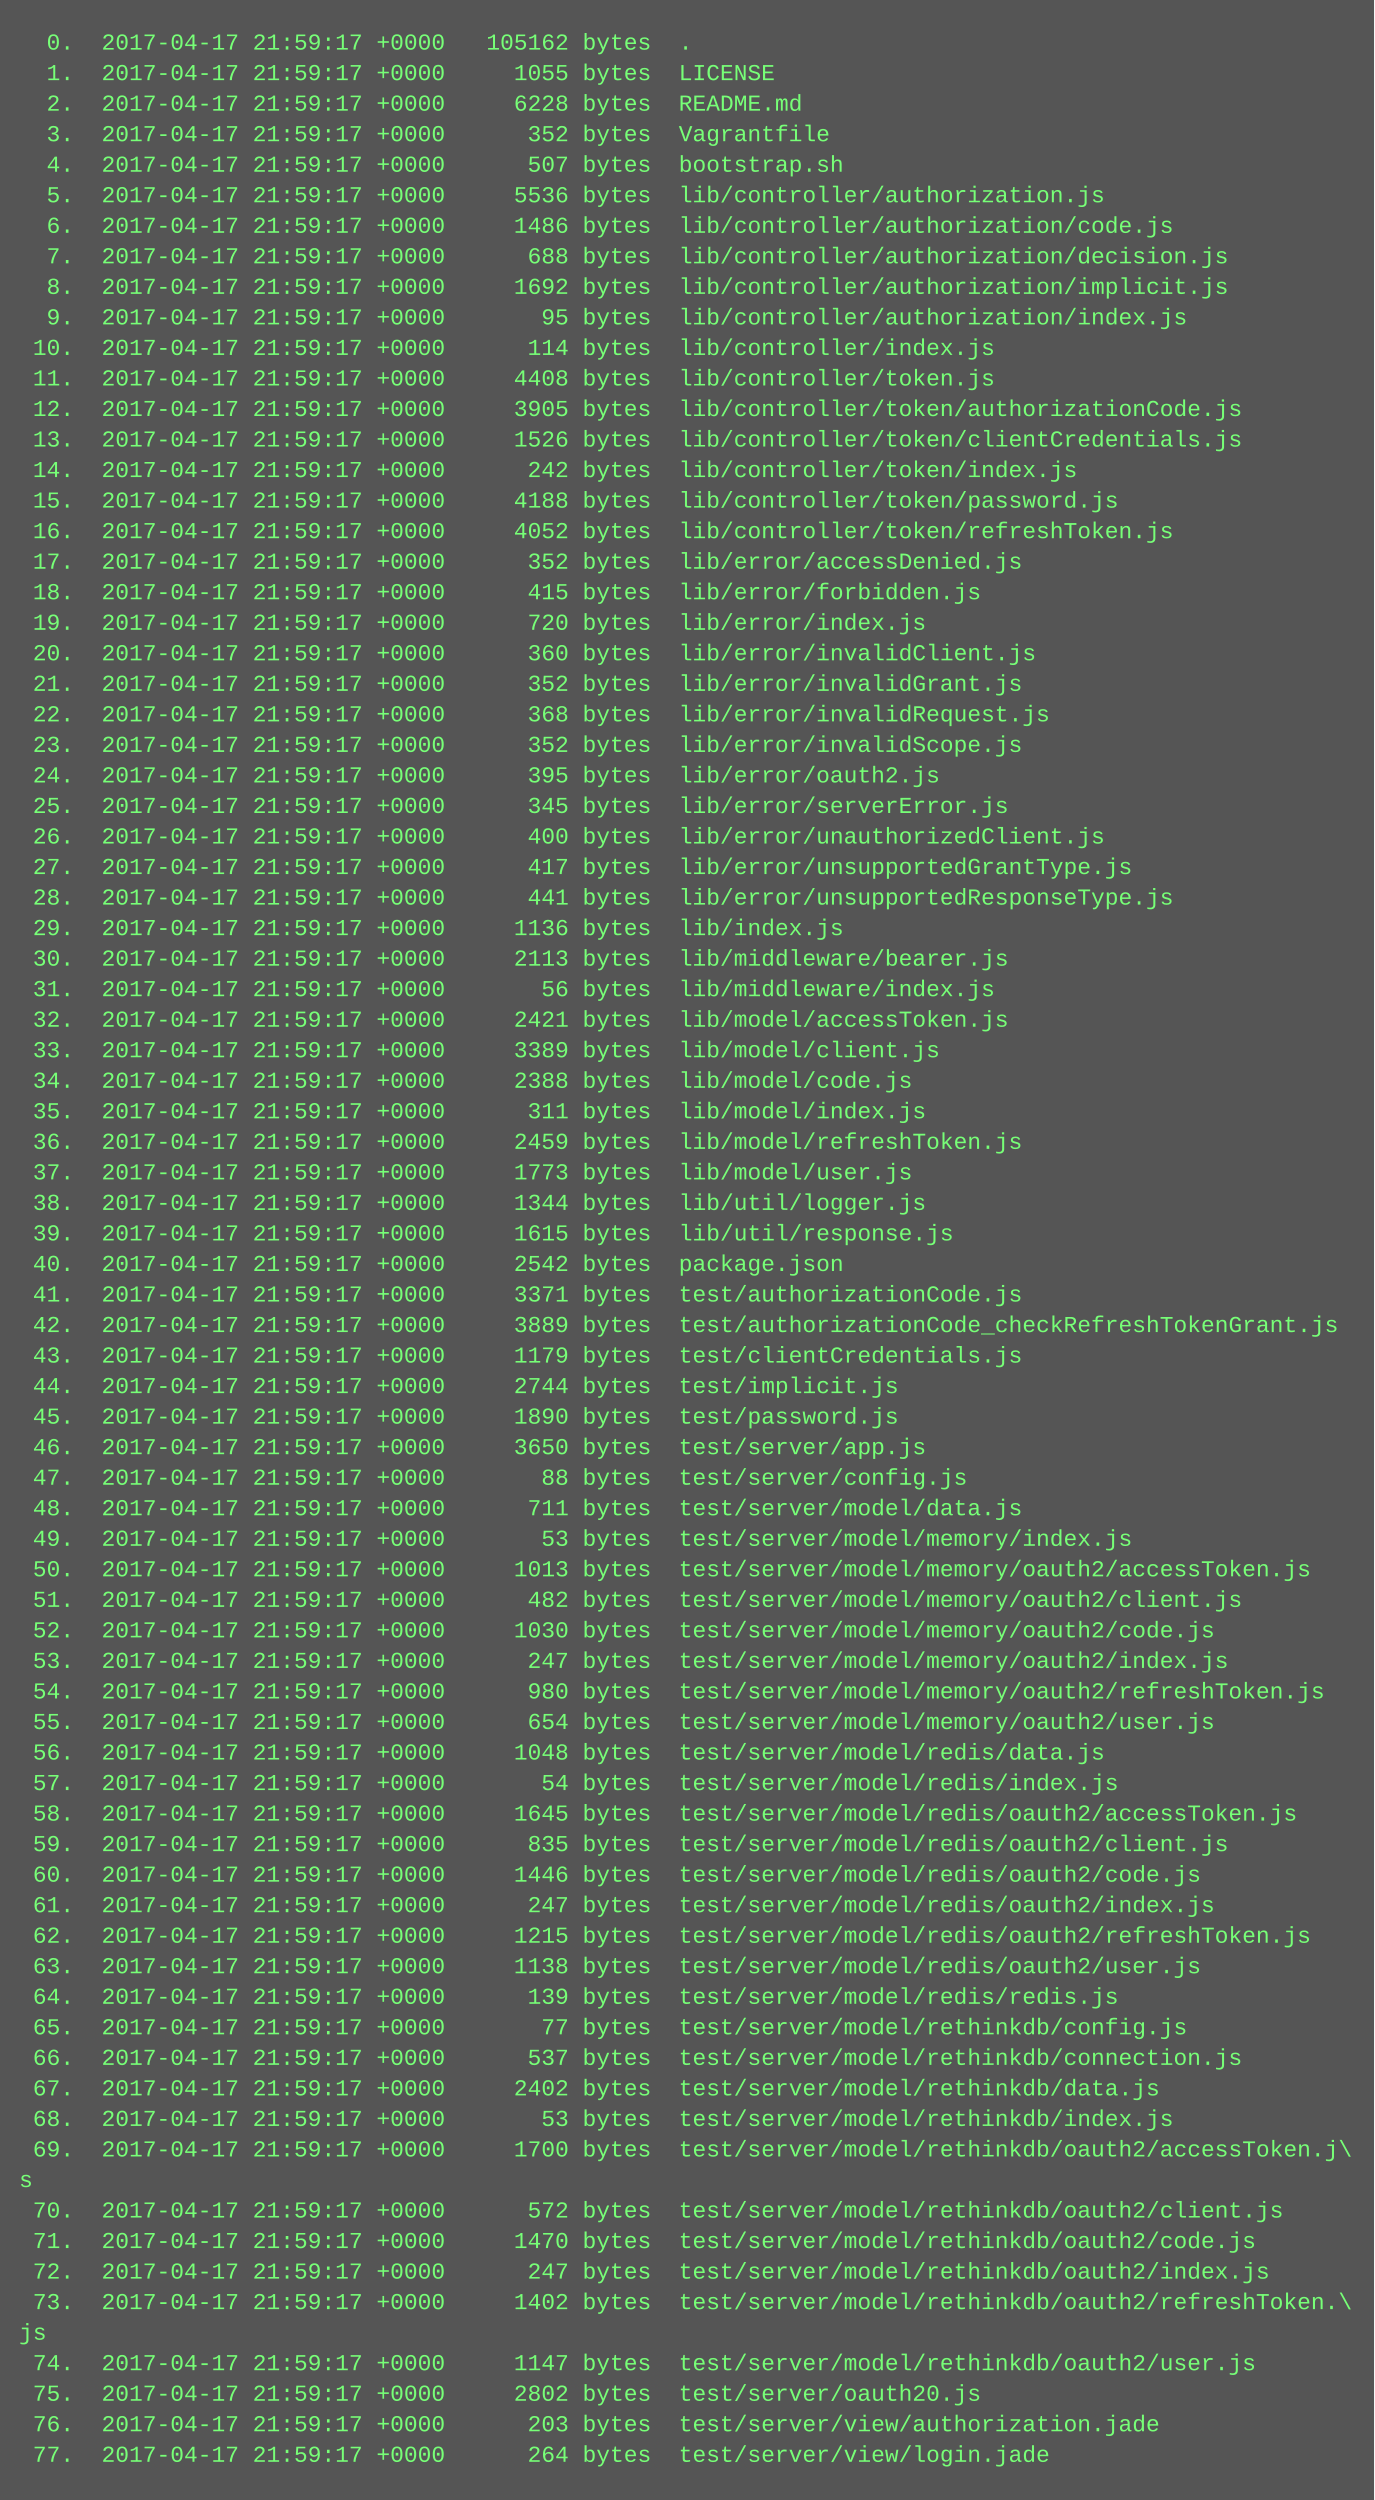
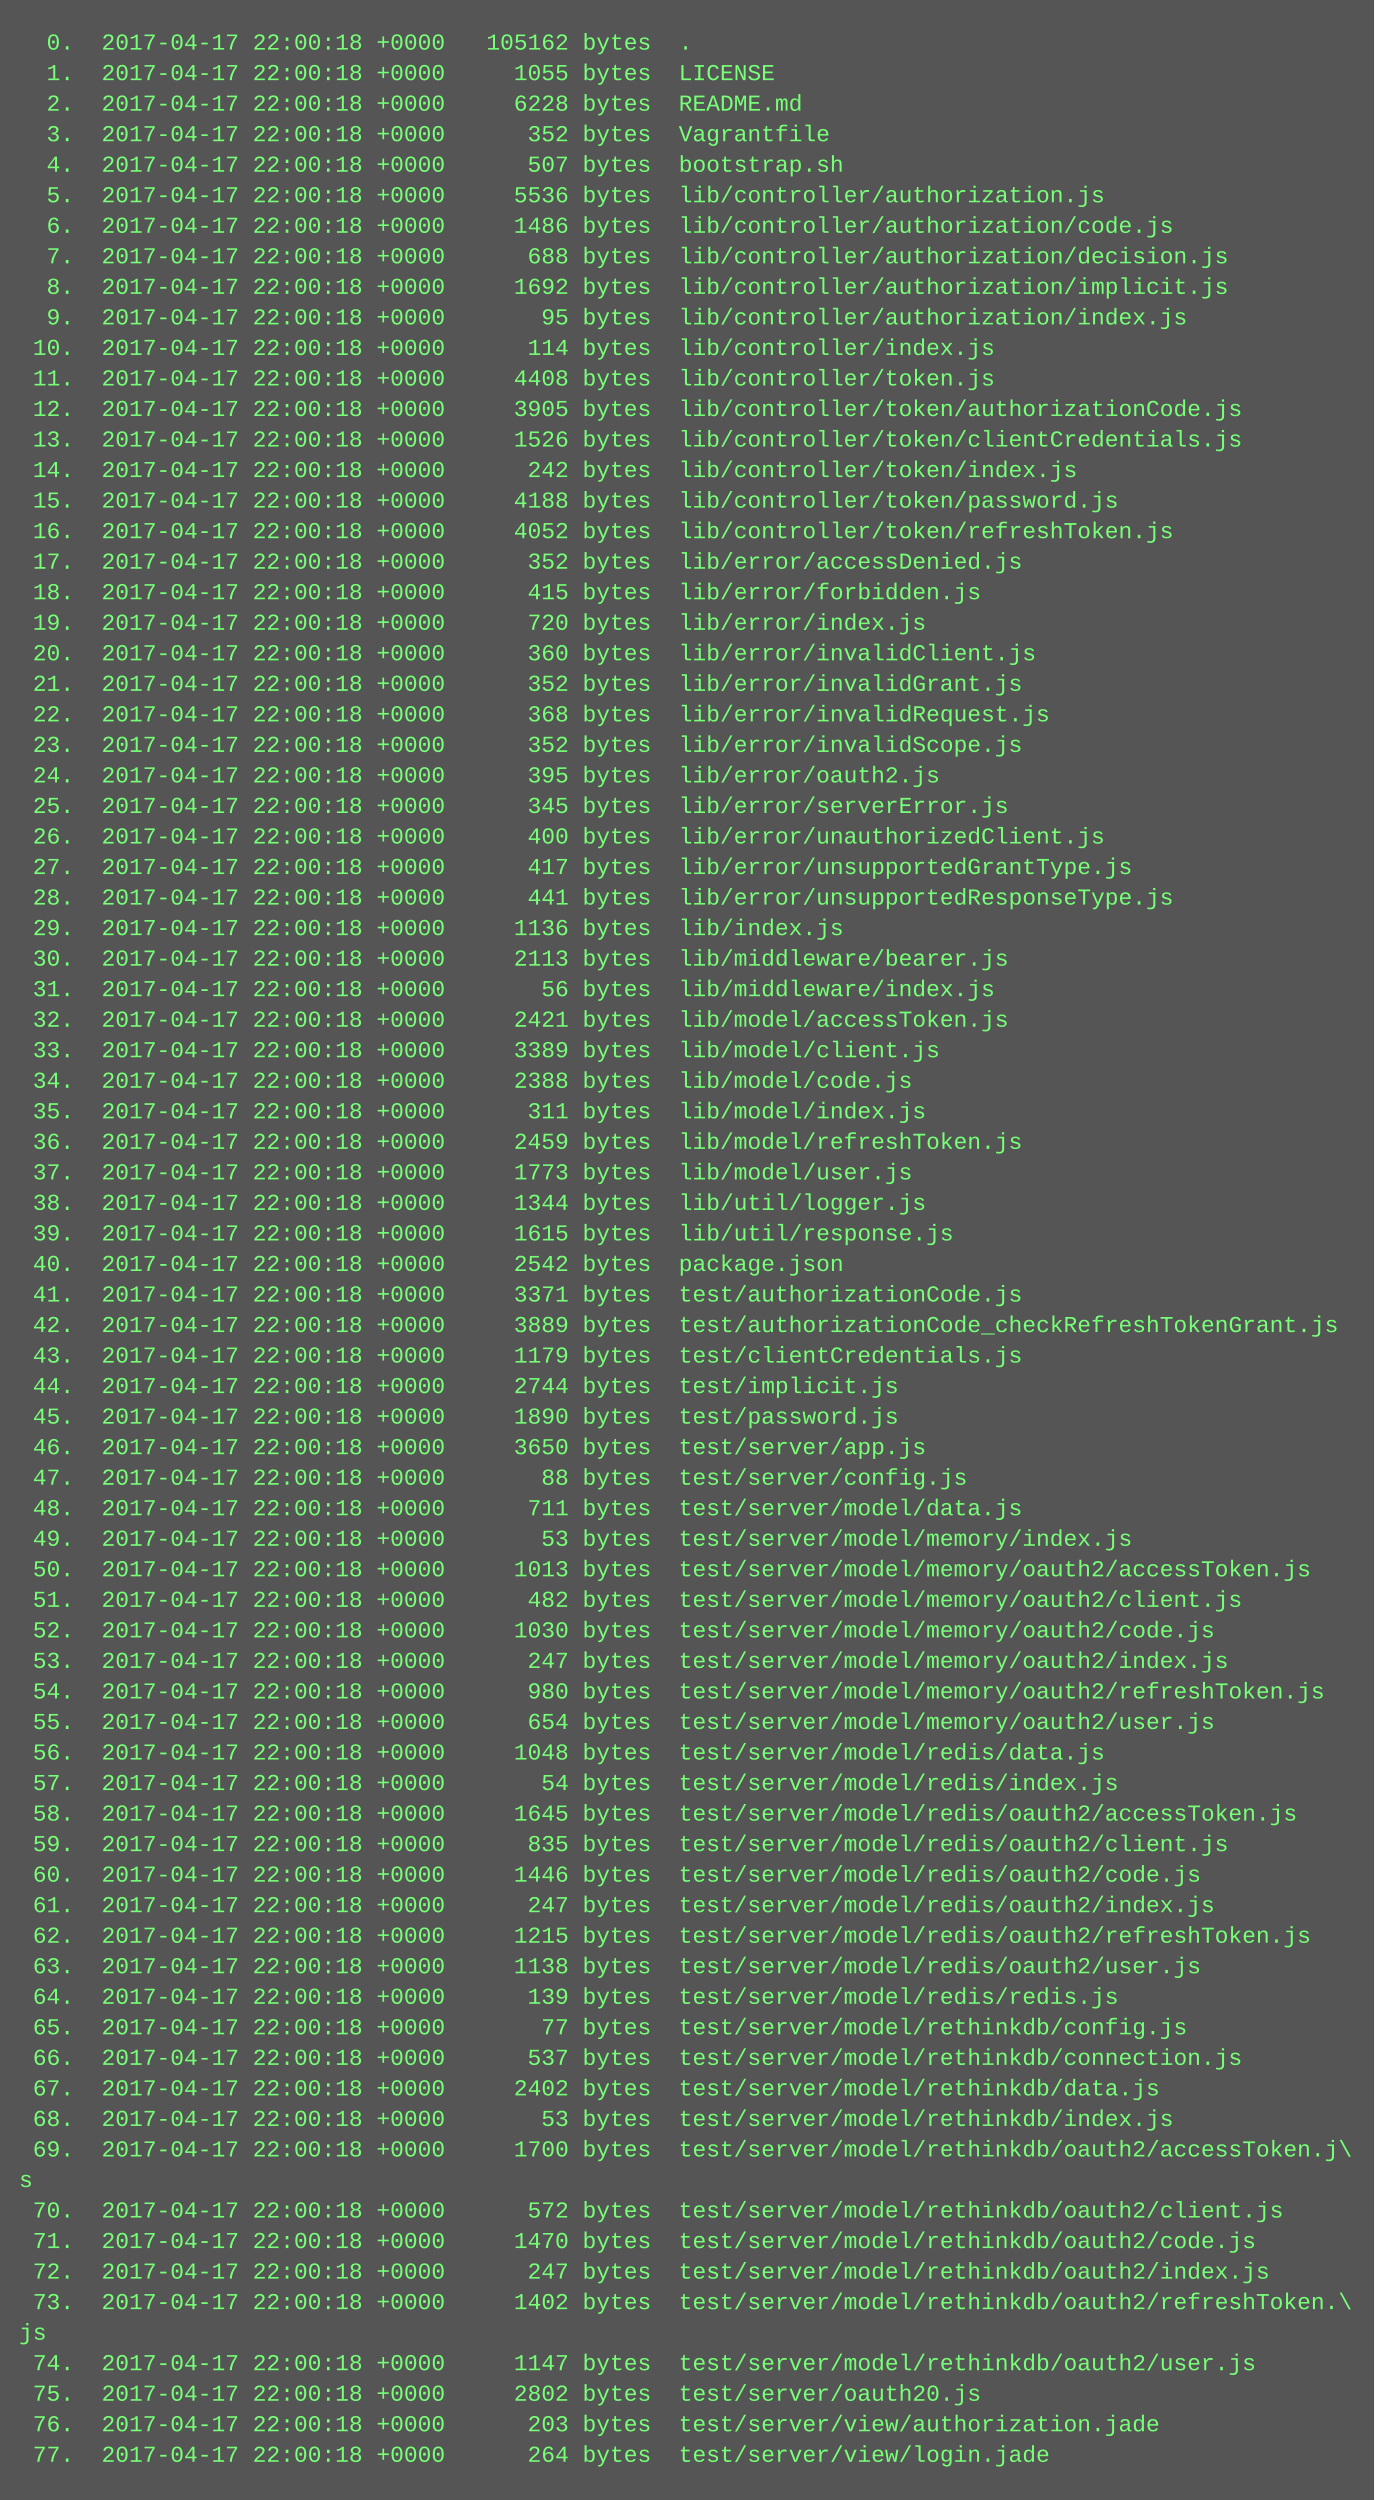
<svg xmlns="http://www.w3.org/2000/svg" height="1310" width="720">
  <rect height="1310" fill="#555" width="720" />
  <text fill="#7f7" font-family="Courier New" font-size="12" xml:space="preserve">
-     <tspan x="10" y="26">  0.  2017-04-17 21:59:17 +0000   105162 bytes  .</tspan>
-     <tspan x="10" y="42">  1.  2017-04-17 21:59:17 +0000     1055 bytes  LICENSE</tspan>
-     <tspan x="10" y="58">  2.  2017-04-17 21:59:17 +0000     6228 bytes  README.md</tspan>
-     <tspan x="10" y="74">  3.  2017-04-17 21:59:17 +0000      352 bytes  Vagrantfile</tspan>
-     <tspan x="10" y="90">  4.  2017-04-17 21:59:17 +0000      507 bytes  bootstrap.sh</tspan>
-     <tspan x="10" y="106">  5.  2017-04-17 21:59:17 +0000     5536 bytes  lib/controller/authorization.js</tspan>
-     <tspan x="10" y="122">  6.  2017-04-17 21:59:17 +0000     1486 bytes  lib/controller/authorization/code.js</tspan>
-     <tspan x="10" y="138">  7.  2017-04-17 21:59:17 +0000      688 bytes  lib/controller/authorization/decision.js</tspan>
-     <tspan x="10" y="154">  8.  2017-04-17 21:59:17 +0000     1692 bytes  lib/controller/authorization/implicit.js</tspan>
-     <tspan x="10" y="170">  9.  2017-04-17 21:59:17 +0000       95 bytes  lib/controller/authorization/index.js</tspan>
-     <tspan x="10" y="186"> 10.  2017-04-17 21:59:17 +0000      114 bytes  lib/controller/index.js</tspan>
-     <tspan x="10" y="202"> 11.  2017-04-17 21:59:17 +0000     4408 bytes  lib/controller/token.js</tspan>
-     <tspan x="10" y="218"> 12.  2017-04-17 21:59:17 +0000     3905 bytes  lib/controller/token/authorizationCode.js</tspan>
-     <tspan x="10" y="234"> 13.  2017-04-17 21:59:17 +0000     1526 bytes  lib/controller/token/clientCredentials.js</tspan>
-     <tspan x="10" y="250"> 14.  2017-04-17 21:59:17 +0000      242 bytes  lib/controller/token/index.js</tspan>
-     <tspan x="10" y="266"> 15.  2017-04-17 21:59:17 +0000     4188 bytes  lib/controller/token/password.js</tspan>
-     <tspan x="10" y="282"> 16.  2017-04-17 21:59:17 +0000     4052 bytes  lib/controller/token/refreshToken.js</tspan>
-     <tspan x="10" y="298"> 17.  2017-04-17 21:59:17 +0000      352 bytes  lib/error/accessDenied.js</tspan>
-     <tspan x="10" y="314"> 18.  2017-04-17 21:59:17 +0000      415 bytes  lib/error/forbidden.js</tspan>
-     <tspan x="10" y="330"> 19.  2017-04-17 21:59:17 +0000      720 bytes  lib/error/index.js</tspan>
-     <tspan x="10" y="346"> 20.  2017-04-17 21:59:17 +0000      360 bytes  lib/error/invalidClient.js</tspan>
-     <tspan x="10" y="362"> 21.  2017-04-17 21:59:17 +0000      352 bytes  lib/error/invalidGrant.js</tspan>
-     <tspan x="10" y="378"> 22.  2017-04-17 21:59:17 +0000      368 bytes  lib/error/invalidRequest.js</tspan>
-     <tspan x="10" y="394"> 23.  2017-04-17 21:59:17 +0000      352 bytes  lib/error/invalidScope.js</tspan>
-     <tspan x="10" y="410"> 24.  2017-04-17 21:59:17 +0000      395 bytes  lib/error/oauth2.js</tspan>
-     <tspan x="10" y="426"> 25.  2017-04-17 21:59:17 +0000      345 bytes  lib/error/serverError.js</tspan>
-     <tspan x="10" y="442"> 26.  2017-04-17 21:59:17 +0000      400 bytes  lib/error/unauthorizedClient.js</tspan>
-     <tspan x="10" y="458"> 27.  2017-04-17 21:59:17 +0000      417 bytes  lib/error/unsupportedGrantType.js</tspan>
-     <tspan x="10" y="474"> 28.  2017-04-17 21:59:17 +0000      441 bytes  lib/error/unsupportedResponseType.js</tspan>
-     <tspan x="10" y="490"> 29.  2017-04-17 21:59:17 +0000     1136 bytes  lib/index.js</tspan>
-     <tspan x="10" y="506"> 30.  2017-04-17 21:59:17 +0000     2113 bytes  lib/middleware/bearer.js</tspan>
-     <tspan x="10" y="522"> 31.  2017-04-17 21:59:17 +0000       56 bytes  lib/middleware/index.js</tspan>
-     <tspan x="10" y="538"> 32.  2017-04-17 21:59:17 +0000     2421 bytes  lib/model/accessToken.js</tspan>
-     <tspan x="10" y="554"> 33.  2017-04-17 21:59:17 +0000     3389 bytes  lib/model/client.js</tspan>
-     <tspan x="10" y="570"> 34.  2017-04-17 21:59:17 +0000     2388 bytes  lib/model/code.js</tspan>
-     <tspan x="10" y="586"> 35.  2017-04-17 21:59:17 +0000      311 bytes  lib/model/index.js</tspan>
-     <tspan x="10" y="602"> 36.  2017-04-17 21:59:17 +0000     2459 bytes  lib/model/refreshToken.js</tspan>
-     <tspan x="10" y="618"> 37.  2017-04-17 21:59:17 +0000     1773 bytes  lib/model/user.js</tspan>
-     <tspan x="10" y="634"> 38.  2017-04-17 21:59:17 +0000     1344 bytes  lib/util/logger.js</tspan>
-     <tspan x="10" y="650"> 39.  2017-04-17 21:59:17 +0000     1615 bytes  lib/util/response.js</tspan>
-     <tspan x="10" y="666"> 40.  2017-04-17 21:59:17 +0000     2542 bytes  package.json</tspan>
-     <tspan x="10" y="682"> 41.  2017-04-17 21:59:17 +0000     3371 bytes  test/authorizationCode.js</tspan>
-     <tspan x="10" y="698"> 42.  2017-04-17 21:59:17 +0000     3889 bytes  test/authorizationCode_checkRefreshTokenGrant.js</tspan>
-     <tspan x="10" y="714"> 43.  2017-04-17 21:59:17 +0000     1179 bytes  test/clientCredentials.js</tspan>
-     <tspan x="10" y="730"> 44.  2017-04-17 21:59:17 +0000     2744 bytes  test/implicit.js</tspan>
-     <tspan x="10" y="746"> 45.  2017-04-17 21:59:17 +0000     1890 bytes  test/password.js</tspan>
-     <tspan x="10" y="762"> 46.  2017-04-17 21:59:17 +0000     3650 bytes  test/server/app.js</tspan>
-     <tspan x="10" y="778"> 47.  2017-04-17 21:59:17 +0000       88 bytes  test/server/config.js</tspan>
-     <tspan x="10" y="794"> 48.  2017-04-17 21:59:17 +0000      711 bytes  test/server/model/data.js</tspan>
-     <tspan x="10" y="810"> 49.  2017-04-17 21:59:17 +0000       53 bytes  test/server/model/memory/index.js</tspan>
-     <tspan x="10" y="826"> 50.  2017-04-17 21:59:17 +0000     1013 bytes  test/server/model/memory/oauth2/accessToken.js</tspan>
-     <tspan x="10" y="842"> 51.  2017-04-17 21:59:17 +0000      482 bytes  test/server/model/memory/oauth2/client.js</tspan>
-     <tspan x="10" y="858"> 52.  2017-04-17 21:59:17 +0000     1030 bytes  test/server/model/memory/oauth2/code.js</tspan>
-     <tspan x="10" y="874"> 53.  2017-04-17 21:59:17 +0000      247 bytes  test/server/model/memory/oauth2/index.js</tspan>
-     <tspan x="10" y="890"> 54.  2017-04-17 21:59:17 +0000      980 bytes  test/server/model/memory/oauth2/refreshToken.js</tspan>
-     <tspan x="10" y="906"> 55.  2017-04-17 21:59:17 +0000      654 bytes  test/server/model/memory/oauth2/user.js</tspan>
-     <tspan x="10" y="922"> 56.  2017-04-17 21:59:17 +0000     1048 bytes  test/server/model/redis/data.js</tspan>
-     <tspan x="10" y="938"> 57.  2017-04-17 21:59:17 +0000       54 bytes  test/server/model/redis/index.js</tspan>
-     <tspan x="10" y="954"> 58.  2017-04-17 21:59:17 +0000     1645 bytes  test/server/model/redis/oauth2/accessToken.js</tspan>
-     <tspan x="10" y="970"> 59.  2017-04-17 21:59:17 +0000      835 bytes  test/server/model/redis/oauth2/client.js</tspan>
-     <tspan x="10" y="986"> 60.  2017-04-17 21:59:17 +0000     1446 bytes  test/server/model/redis/oauth2/code.js</tspan>
-     <tspan x="10" y="1002"> 61.  2017-04-17 21:59:17 +0000      247 bytes  test/server/model/redis/oauth2/index.js</tspan>
-     <tspan x="10" y="1018"> 62.  2017-04-17 21:59:17 +0000     1215 bytes  test/server/model/redis/oauth2/refreshToken.js</tspan>
-     <tspan x="10" y="1034"> 63.  2017-04-17 21:59:17 +0000     1138 bytes  test/server/model/redis/oauth2/user.js</tspan>
-     <tspan x="10" y="1050"> 64.  2017-04-17 21:59:17 +0000      139 bytes  test/server/model/redis/redis.js</tspan>
-     <tspan x="10" y="1066"> 65.  2017-04-17 21:59:17 +0000       77 bytes  test/server/model/rethinkdb/config.js</tspan>
-     <tspan x="10" y="1082"> 66.  2017-04-17 21:59:17 +0000      537 bytes  test/server/model/rethinkdb/connection.js</tspan>
-     <tspan x="10" y="1098"> 67.  2017-04-17 21:59:17 +0000     2402 bytes  test/server/model/rethinkdb/data.js</tspan>
-     <tspan x="10" y="1114"> 68.  2017-04-17 21:59:17 +0000       53 bytes  test/server/model/rethinkdb/index.js</tspan>
-     <tspan x="10" y="1130"> 69.  2017-04-17 21:59:17 +0000     1700 bytes  test/server/model/rethinkdb/oauth2/accessToken.j\</tspan>
+     <tspan x="10" y="26">  0.  2017-04-17 22:00:18 +0000   105162 bytes  .</tspan>
+     <tspan x="10" y="42">  1.  2017-04-17 22:00:18 +0000     1055 bytes  LICENSE</tspan>
+     <tspan x="10" y="58">  2.  2017-04-17 22:00:18 +0000     6228 bytes  README.md</tspan>
+     <tspan x="10" y="74">  3.  2017-04-17 22:00:18 +0000      352 bytes  Vagrantfile</tspan>
+     <tspan x="10" y="90">  4.  2017-04-17 22:00:18 +0000      507 bytes  bootstrap.sh</tspan>
+     <tspan x="10" y="106">  5.  2017-04-17 22:00:18 +0000     5536 bytes  lib/controller/authorization.js</tspan>
+     <tspan x="10" y="122">  6.  2017-04-17 22:00:18 +0000     1486 bytes  lib/controller/authorization/code.js</tspan>
+     <tspan x="10" y="138">  7.  2017-04-17 22:00:18 +0000      688 bytes  lib/controller/authorization/decision.js</tspan>
+     <tspan x="10" y="154">  8.  2017-04-17 22:00:18 +0000     1692 bytes  lib/controller/authorization/implicit.js</tspan>
+     <tspan x="10" y="170">  9.  2017-04-17 22:00:18 +0000       95 bytes  lib/controller/authorization/index.js</tspan>
+     <tspan x="10" y="186"> 10.  2017-04-17 22:00:18 +0000      114 bytes  lib/controller/index.js</tspan>
+     <tspan x="10" y="202"> 11.  2017-04-17 22:00:18 +0000     4408 bytes  lib/controller/token.js</tspan>
+     <tspan x="10" y="218"> 12.  2017-04-17 22:00:18 +0000     3905 bytes  lib/controller/token/authorizationCode.js</tspan>
+     <tspan x="10" y="234"> 13.  2017-04-17 22:00:18 +0000     1526 bytes  lib/controller/token/clientCredentials.js</tspan>
+     <tspan x="10" y="250"> 14.  2017-04-17 22:00:18 +0000      242 bytes  lib/controller/token/index.js</tspan>
+     <tspan x="10" y="266"> 15.  2017-04-17 22:00:18 +0000     4188 bytes  lib/controller/token/password.js</tspan>
+     <tspan x="10" y="282"> 16.  2017-04-17 22:00:18 +0000     4052 bytes  lib/controller/token/refreshToken.js</tspan>
+     <tspan x="10" y="298"> 17.  2017-04-17 22:00:18 +0000      352 bytes  lib/error/accessDenied.js</tspan>
+     <tspan x="10" y="314"> 18.  2017-04-17 22:00:18 +0000      415 bytes  lib/error/forbidden.js</tspan>
+     <tspan x="10" y="330"> 19.  2017-04-17 22:00:18 +0000      720 bytes  lib/error/index.js</tspan>
+     <tspan x="10" y="346"> 20.  2017-04-17 22:00:18 +0000      360 bytes  lib/error/invalidClient.js</tspan>
+     <tspan x="10" y="362"> 21.  2017-04-17 22:00:18 +0000      352 bytes  lib/error/invalidGrant.js</tspan>
+     <tspan x="10" y="378"> 22.  2017-04-17 22:00:18 +0000      368 bytes  lib/error/invalidRequest.js</tspan>
+     <tspan x="10" y="394"> 23.  2017-04-17 22:00:18 +0000      352 bytes  lib/error/invalidScope.js</tspan>
+     <tspan x="10" y="410"> 24.  2017-04-17 22:00:18 +0000      395 bytes  lib/error/oauth2.js</tspan>
+     <tspan x="10" y="426"> 25.  2017-04-17 22:00:18 +0000      345 bytes  lib/error/serverError.js</tspan>
+     <tspan x="10" y="442"> 26.  2017-04-17 22:00:18 +0000      400 bytes  lib/error/unauthorizedClient.js</tspan>
+     <tspan x="10" y="458"> 27.  2017-04-17 22:00:18 +0000      417 bytes  lib/error/unsupportedGrantType.js</tspan>
+     <tspan x="10" y="474"> 28.  2017-04-17 22:00:18 +0000      441 bytes  lib/error/unsupportedResponseType.js</tspan>
+     <tspan x="10" y="490"> 29.  2017-04-17 22:00:18 +0000     1136 bytes  lib/index.js</tspan>
+     <tspan x="10" y="506"> 30.  2017-04-17 22:00:18 +0000     2113 bytes  lib/middleware/bearer.js</tspan>
+     <tspan x="10" y="522"> 31.  2017-04-17 22:00:18 +0000       56 bytes  lib/middleware/index.js</tspan>
+     <tspan x="10" y="538"> 32.  2017-04-17 22:00:18 +0000     2421 bytes  lib/model/accessToken.js</tspan>
+     <tspan x="10" y="554"> 33.  2017-04-17 22:00:18 +0000     3389 bytes  lib/model/client.js</tspan>
+     <tspan x="10" y="570"> 34.  2017-04-17 22:00:18 +0000     2388 bytes  lib/model/code.js</tspan>
+     <tspan x="10" y="586"> 35.  2017-04-17 22:00:18 +0000      311 bytes  lib/model/index.js</tspan>
+     <tspan x="10" y="602"> 36.  2017-04-17 22:00:18 +0000     2459 bytes  lib/model/refreshToken.js</tspan>
+     <tspan x="10" y="618"> 37.  2017-04-17 22:00:18 +0000     1773 bytes  lib/model/user.js</tspan>
+     <tspan x="10" y="634"> 38.  2017-04-17 22:00:18 +0000     1344 bytes  lib/util/logger.js</tspan>
+     <tspan x="10" y="650"> 39.  2017-04-17 22:00:18 +0000     1615 bytes  lib/util/response.js</tspan>
+     <tspan x="10" y="666"> 40.  2017-04-17 22:00:18 +0000     2542 bytes  package.json</tspan>
+     <tspan x="10" y="682"> 41.  2017-04-17 22:00:18 +0000     3371 bytes  test/authorizationCode.js</tspan>
+     <tspan x="10" y="698"> 42.  2017-04-17 22:00:18 +0000     3889 bytes  test/authorizationCode_checkRefreshTokenGrant.js</tspan>
+     <tspan x="10" y="714"> 43.  2017-04-17 22:00:18 +0000     1179 bytes  test/clientCredentials.js</tspan>
+     <tspan x="10" y="730"> 44.  2017-04-17 22:00:18 +0000     2744 bytes  test/implicit.js</tspan>
+     <tspan x="10" y="746"> 45.  2017-04-17 22:00:18 +0000     1890 bytes  test/password.js</tspan>
+     <tspan x="10" y="762"> 46.  2017-04-17 22:00:18 +0000     3650 bytes  test/server/app.js</tspan>
+     <tspan x="10" y="778"> 47.  2017-04-17 22:00:18 +0000       88 bytes  test/server/config.js</tspan>
+     <tspan x="10" y="794"> 48.  2017-04-17 22:00:18 +0000      711 bytes  test/server/model/data.js</tspan>
+     <tspan x="10" y="810"> 49.  2017-04-17 22:00:18 +0000       53 bytes  test/server/model/memory/index.js</tspan>
+     <tspan x="10" y="826"> 50.  2017-04-17 22:00:18 +0000     1013 bytes  test/server/model/memory/oauth2/accessToken.js</tspan>
+     <tspan x="10" y="842"> 51.  2017-04-17 22:00:18 +0000      482 bytes  test/server/model/memory/oauth2/client.js</tspan>
+     <tspan x="10" y="858"> 52.  2017-04-17 22:00:18 +0000     1030 bytes  test/server/model/memory/oauth2/code.js</tspan>
+     <tspan x="10" y="874"> 53.  2017-04-17 22:00:18 +0000      247 bytes  test/server/model/memory/oauth2/index.js</tspan>
+     <tspan x="10" y="890"> 54.  2017-04-17 22:00:18 +0000      980 bytes  test/server/model/memory/oauth2/refreshToken.js</tspan>
+     <tspan x="10" y="906"> 55.  2017-04-17 22:00:18 +0000      654 bytes  test/server/model/memory/oauth2/user.js</tspan>
+     <tspan x="10" y="922"> 56.  2017-04-17 22:00:18 +0000     1048 bytes  test/server/model/redis/data.js</tspan>
+     <tspan x="10" y="938"> 57.  2017-04-17 22:00:18 +0000       54 bytes  test/server/model/redis/index.js</tspan>
+     <tspan x="10" y="954"> 58.  2017-04-17 22:00:18 +0000     1645 bytes  test/server/model/redis/oauth2/accessToken.js</tspan>
+     <tspan x="10" y="970"> 59.  2017-04-17 22:00:18 +0000      835 bytes  test/server/model/redis/oauth2/client.js</tspan>
+     <tspan x="10" y="986"> 60.  2017-04-17 22:00:18 +0000     1446 bytes  test/server/model/redis/oauth2/code.js</tspan>
+     <tspan x="10" y="1002"> 61.  2017-04-17 22:00:18 +0000      247 bytes  test/server/model/redis/oauth2/index.js</tspan>
+     <tspan x="10" y="1018"> 62.  2017-04-17 22:00:18 +0000     1215 bytes  test/server/model/redis/oauth2/refreshToken.js</tspan>
+     <tspan x="10" y="1034"> 63.  2017-04-17 22:00:18 +0000     1138 bytes  test/server/model/redis/oauth2/user.js</tspan>
+     <tspan x="10" y="1050"> 64.  2017-04-17 22:00:18 +0000      139 bytes  test/server/model/redis/redis.js</tspan>
+     <tspan x="10" y="1066"> 65.  2017-04-17 22:00:18 +0000       77 bytes  test/server/model/rethinkdb/config.js</tspan>
+     <tspan x="10" y="1082"> 66.  2017-04-17 22:00:18 +0000      537 bytes  test/server/model/rethinkdb/connection.js</tspan>
+     <tspan x="10" y="1098"> 67.  2017-04-17 22:00:18 +0000     2402 bytes  test/server/model/rethinkdb/data.js</tspan>
+     <tspan x="10" y="1114"> 68.  2017-04-17 22:00:18 +0000       53 bytes  test/server/model/rethinkdb/index.js</tspan>
+     <tspan x="10" y="1130"> 69.  2017-04-17 22:00:18 +0000     1700 bytes  test/server/model/rethinkdb/oauth2/accessToken.j\</tspan>
    <tspan x="10" y="1146">s</tspan>
-     <tspan x="10" y="1162"> 70.  2017-04-17 21:59:17 +0000      572 bytes  test/server/model/rethinkdb/oauth2/client.js</tspan>
-     <tspan x="10" y="1178"> 71.  2017-04-17 21:59:17 +0000     1470 bytes  test/server/model/rethinkdb/oauth2/code.js</tspan>
-     <tspan x="10" y="1194"> 72.  2017-04-17 21:59:17 +0000      247 bytes  test/server/model/rethinkdb/oauth2/index.js</tspan>
-     <tspan x="10" y="1210"> 73.  2017-04-17 21:59:17 +0000     1402 bytes  test/server/model/rethinkdb/oauth2/refreshToken.\</tspan>
+     <tspan x="10" y="1162"> 70.  2017-04-17 22:00:18 +0000      572 bytes  test/server/model/rethinkdb/oauth2/client.js</tspan>
+     <tspan x="10" y="1178"> 71.  2017-04-17 22:00:18 +0000     1470 bytes  test/server/model/rethinkdb/oauth2/code.js</tspan>
+     <tspan x="10" y="1194"> 72.  2017-04-17 22:00:18 +0000      247 bytes  test/server/model/rethinkdb/oauth2/index.js</tspan>
+     <tspan x="10" y="1210"> 73.  2017-04-17 22:00:18 +0000     1402 bytes  test/server/model/rethinkdb/oauth2/refreshToken.\</tspan>
    <tspan x="10" y="1226">js</tspan>
-     <tspan x="10" y="1242"> 74.  2017-04-17 21:59:17 +0000     1147 bytes  test/server/model/rethinkdb/oauth2/user.js</tspan>
-     <tspan x="10" y="1258"> 75.  2017-04-17 21:59:17 +0000     2802 bytes  test/server/oauth20.js</tspan>
-     <tspan x="10" y="1274"> 76.  2017-04-17 21:59:17 +0000      203 bytes  test/server/view/authorization.jade</tspan>
-     <tspan x="10" y="1290"> 77.  2017-04-17 21:59:17 +0000      264 bytes  test/server/view/login.jade</tspan>
+     <tspan x="10" y="1242"> 74.  2017-04-17 22:00:18 +0000     1147 bytes  test/server/model/rethinkdb/oauth2/user.js</tspan>
+     <tspan x="10" y="1258"> 75.  2017-04-17 22:00:18 +0000     2802 bytes  test/server/oauth20.js</tspan>
+     <tspan x="10" y="1274"> 76.  2017-04-17 22:00:18 +0000      203 bytes  test/server/view/authorization.jade</tspan>
+     <tspan x="10" y="1290"> 77.  2017-04-17 22:00:18 +0000      264 bytes  test/server/view/login.jade</tspan>
  </text>
</svg>
